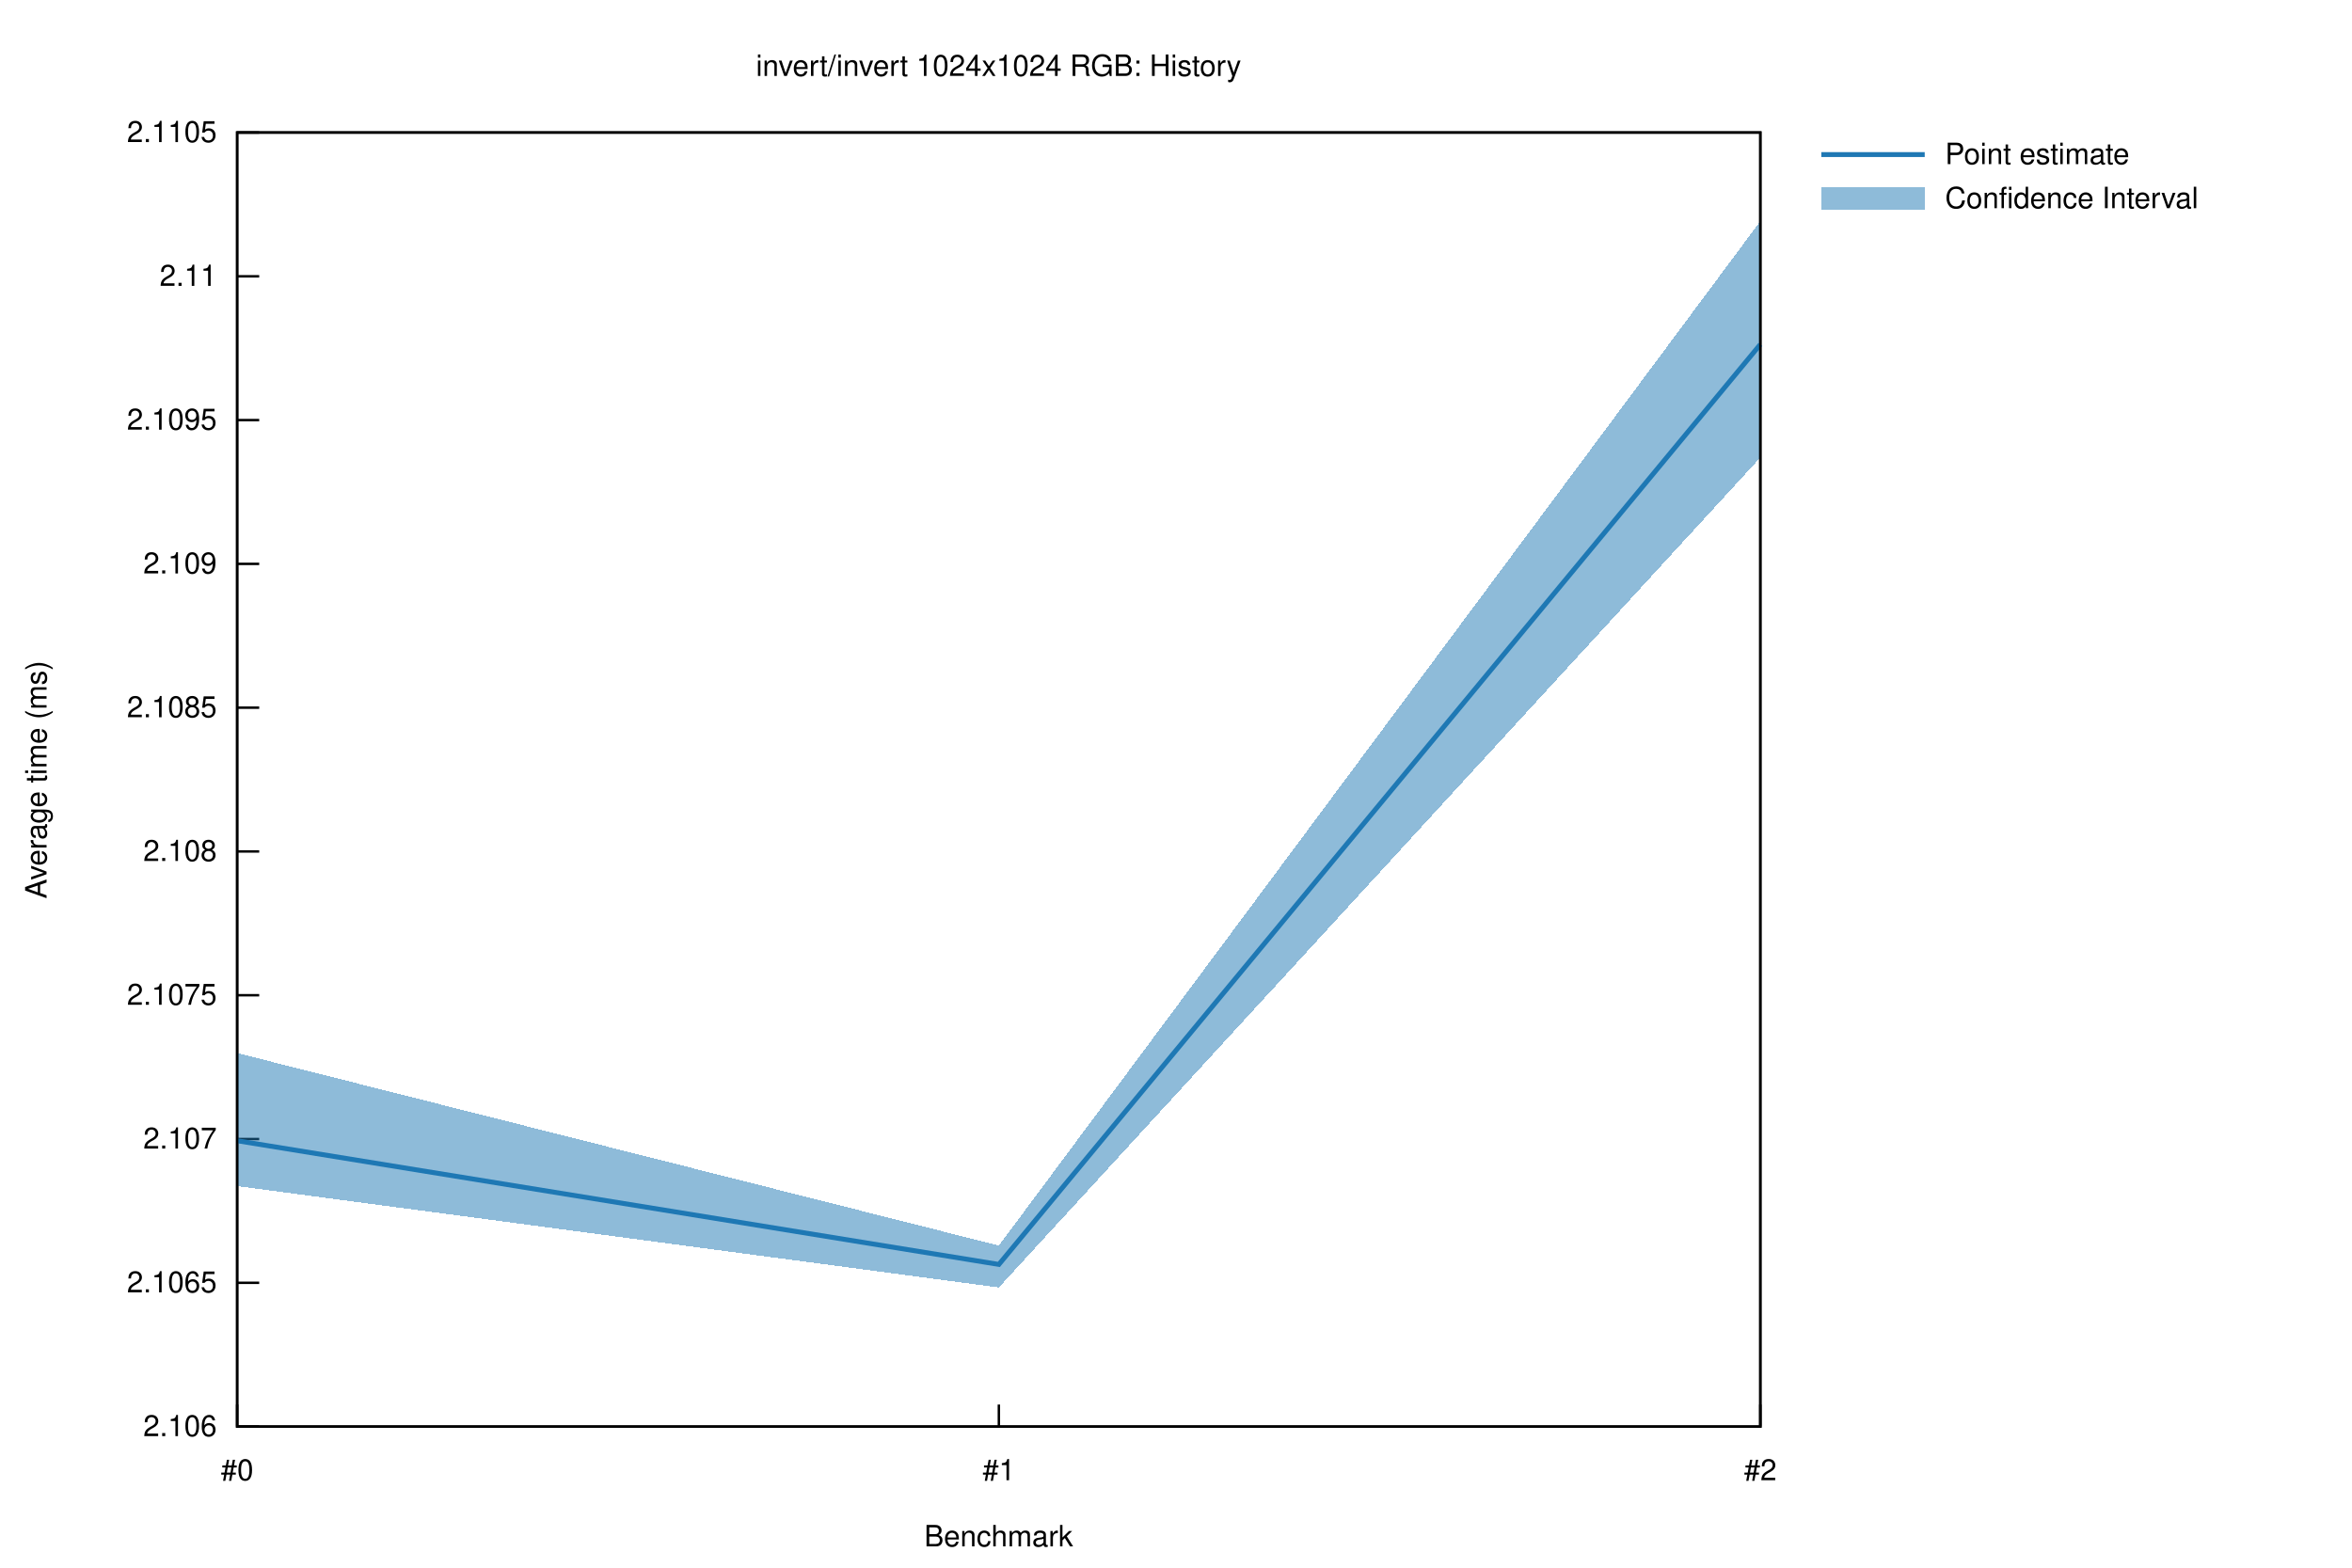
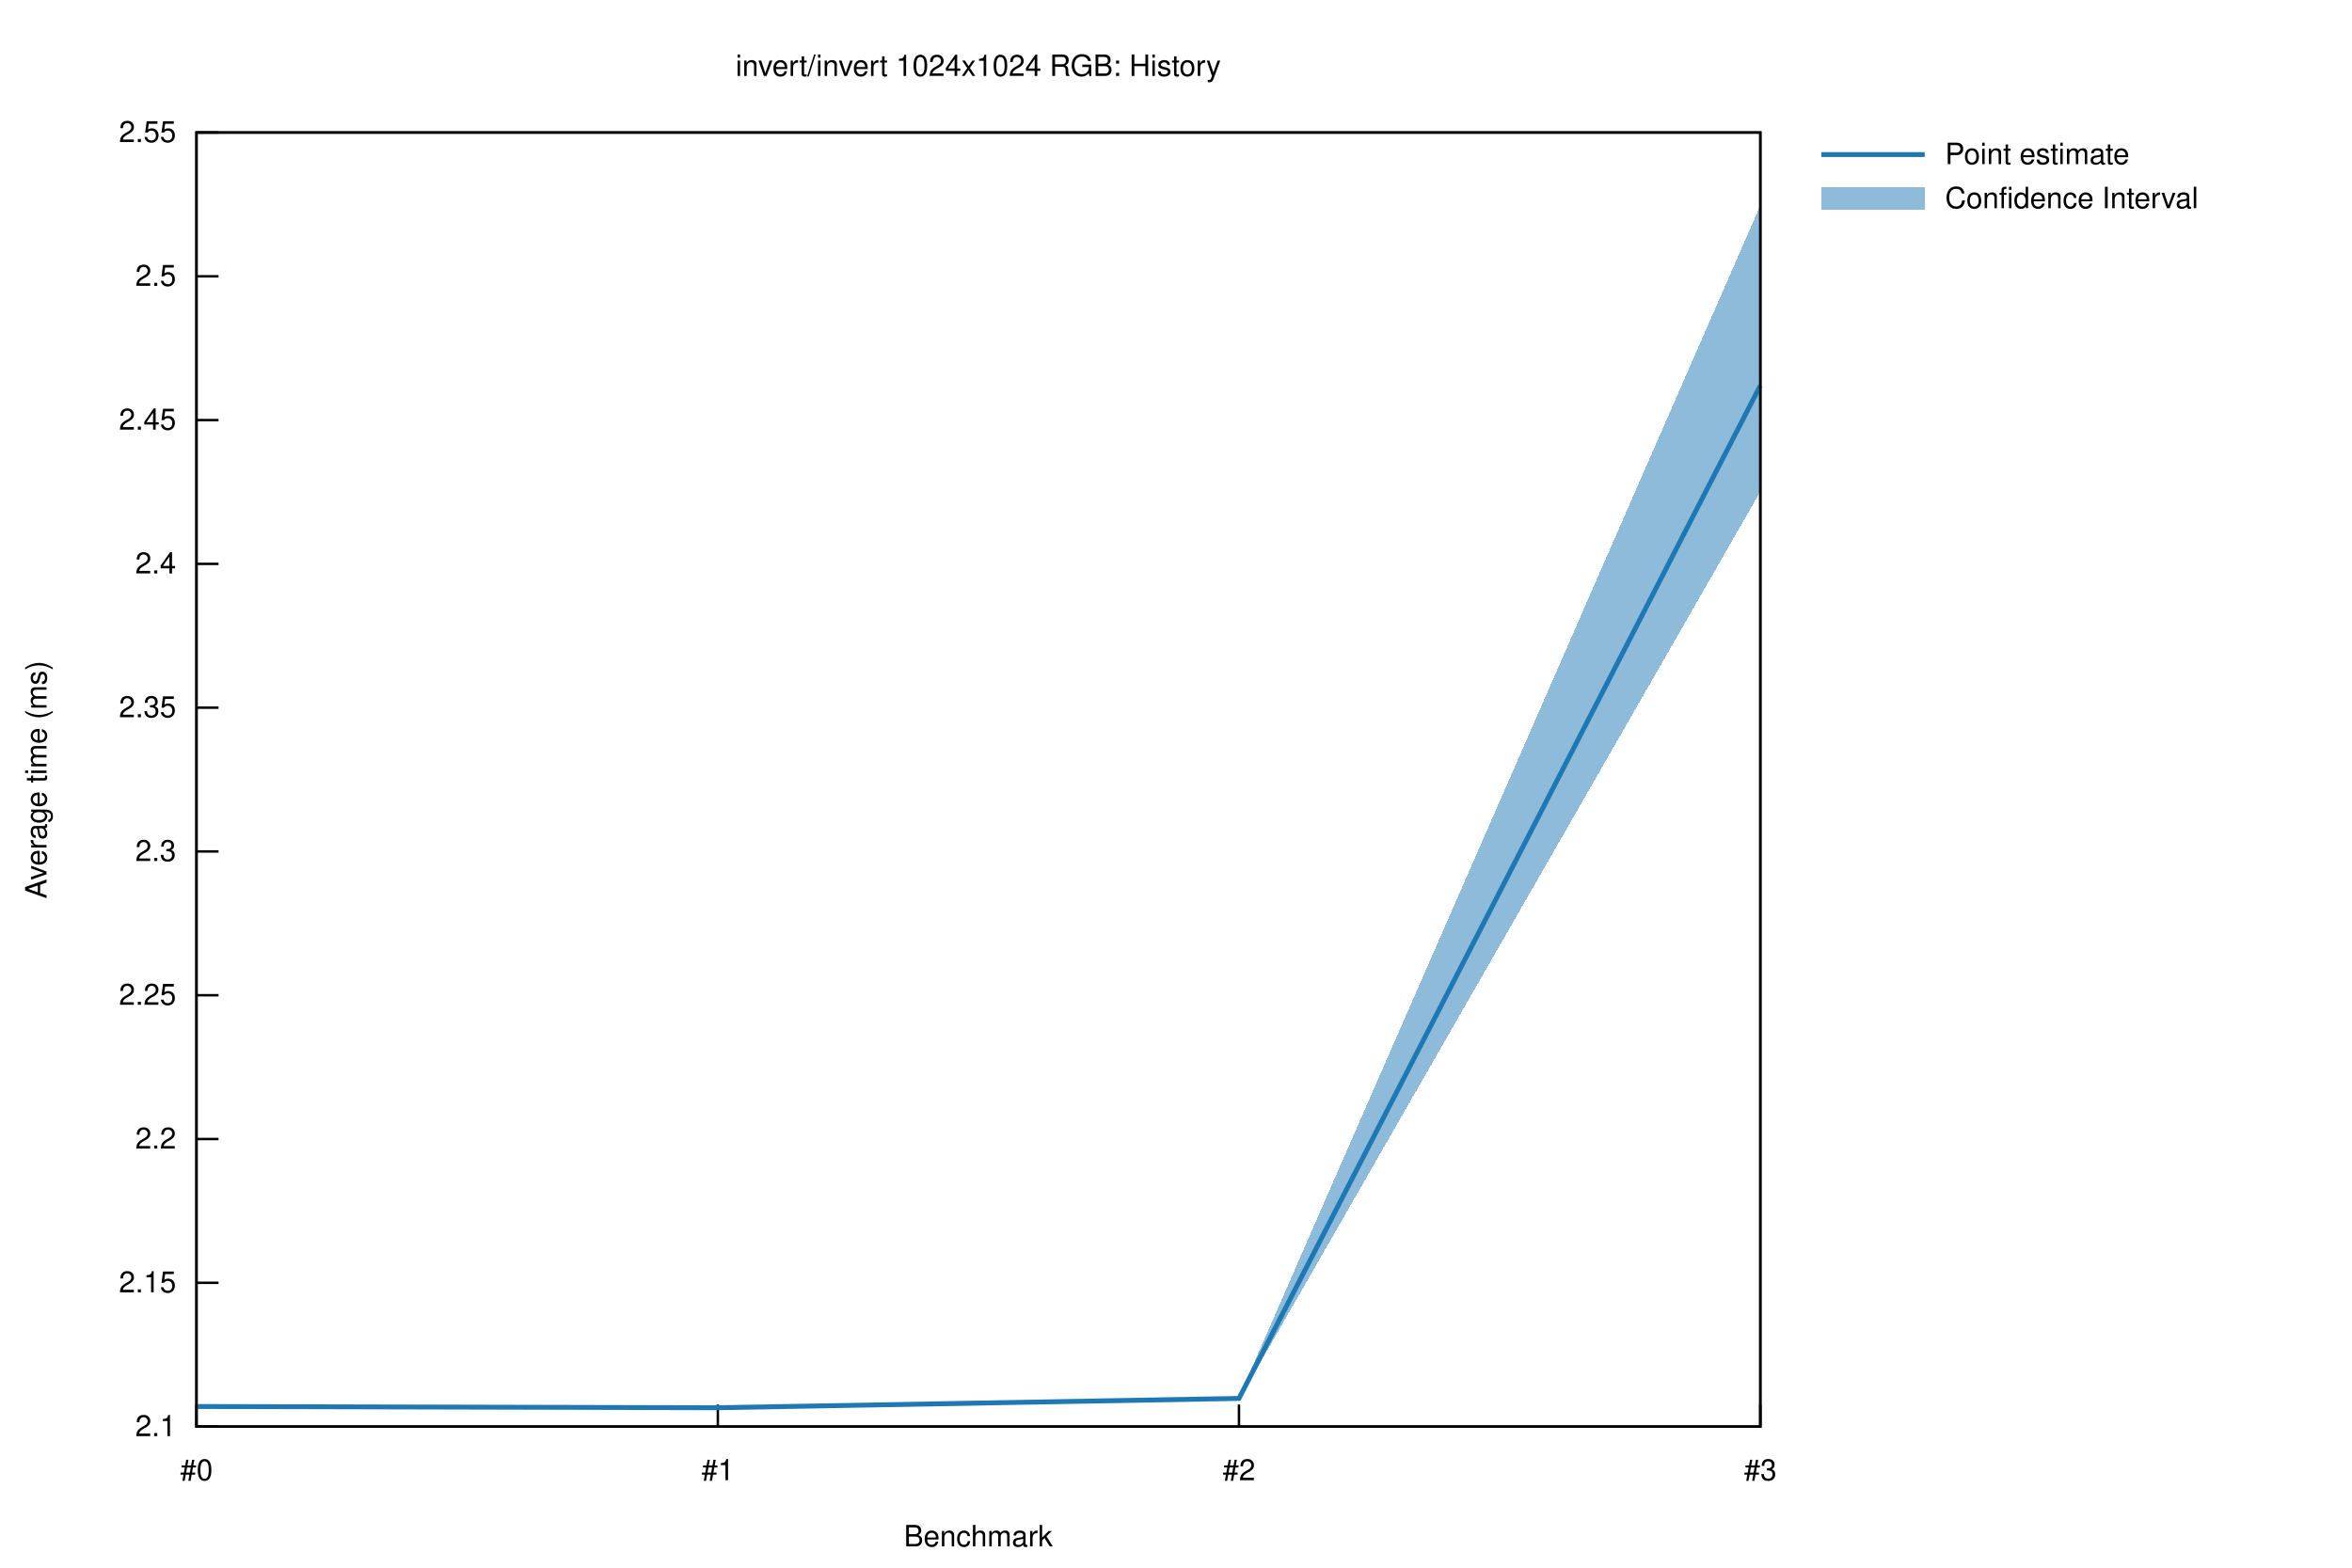
<svg xmlns="http://www.w3.org/2000/svg" xmlns:xlink="http://www.w3.org/1999/xlink" viewBox="0 0 960 640">
  <g id="gnuplot_canvas">
    <rect x="0" y="0" width="960" height="640" fill="none" />
    <defs>
      <circle id="gpDot" r="0.5" stroke-width="0.5" stroke="currentColor" />
      <path id="gpPt0" stroke-width="0.222" stroke="currentColor" d="M-1,0 h2 M0,-1 v2" />
      <path id="gpPt1" stroke-width="0.222" stroke="currentColor" d="M-1,-1 L1,1 M1,-1 L-1,1" />
      <path id="gpPt2" stroke-width="0.222" stroke="currentColor" d="M-1,0 L1,0 M0,-1 L0,1 M-1,-1 L1,1 M-1,1 L1,-1" />
      <rect id="gpPt3" stroke-width="0.222" stroke="currentColor" x="-1" y="-1" width="2" height="2" />
      <rect id="gpPt4" stroke-width="0.222" stroke="currentColor" fill="currentColor" x="-1" y="-1" width="2" height="2" />
      <circle id="gpPt5" stroke-width="0.222" stroke="currentColor" cx="0" cy="0" r="1" />
      <use xlink:href="#gpPt5" id="gpPt6" fill="currentColor" stroke="none" />
      <path id="gpPt7" stroke-width="0.222" stroke="currentColor" d="M0,-1.33 L-1.33,0.67 L1.33,0.67 z" />
      <use xlink:href="#gpPt7" id="gpPt8" fill="currentColor" stroke="none" />
      <use xlink:href="#gpPt7" id="gpPt9" stroke="currentColor" transform="rotate(180)" />
      <use xlink:href="#gpPt9" id="gpPt10" fill="currentColor" stroke="none" />
      <use xlink:href="#gpPt3" id="gpPt11" stroke="currentColor" transform="rotate(45)" />
      <use xlink:href="#gpPt11" id="gpPt12" fill="currentColor" stroke="none" />
      <path id="gpPt13" stroke-width="0.222" stroke="currentColor" d="M0,1.330 L1.265,0.411 L0.782,-1.067 L-0.782,-1.076 L-1.265,0.411 z" />
      <use xlink:href="#gpPt13" id="gpPt14" fill="currentColor" stroke="none" />
      <filter id="textbox" filterUnits="objectBoundingBox" x="0" y="0" height="1" width="1">
        <feFlood flood-color="white" flood-opacity="1" result="bgnd" />
        <feComposite in="SourceGraphic" in2="bgnd" operator="atop" />
      </filter>
      <filter id="greybox" filterUnits="objectBoundingBox" x="0" y="0" height="1" width="1">
        <feFlood flood-color="lightgrey" flood-opacity="1" result="grey" />
        <feComposite in="SourceGraphic" in2="grey" operator="atop" />
      </filter>
    </defs>
    <g fill="none" color="white" stroke="currentColor" stroke-width="1.00" stroke-linecap="butt" stroke-linejoin="miter">
</g>
    <g fill="none" color="black" stroke="currentColor" stroke-width="1.00" stroke-linecap="butt" stroke-linejoin="miter">
-       <path stroke="black" d="M96.8,582.4 L105.8,582.4  " />
-       <g transform="translate(88.5,586.3)" stroke="none" fill="black" font-family="Helvetica" font-size="12.00" text-anchor="end">
-         <text>
-           <tspan font-family="Helvetica"> 2.106</tspan>
-         </text>
-       </g>
-     </g>
-     <g fill="none" color="black" stroke="currentColor" stroke-width="1.00" stroke-linecap="butt" stroke-linejoin="miter">
-       <path stroke="black" d="M96.8,523.7 L105.8,523.7  " />
-       <g transform="translate(88.5,527.6)" stroke="none" fill="black" font-family="Helvetica" font-size="12.00" text-anchor="end">
-         <text>
-           <tspan font-family="Helvetica"> 2.1065</tspan>
-         </text>
-       </g>
-     </g>
-     <g fill="none" color="black" stroke="currentColor" stroke-width="1.00" stroke-linecap="butt" stroke-linejoin="miter">
-       <path stroke="black" d="M96.8,465.0 L105.8,465.0  " />
-       <g transform="translate(88.5,468.9)" stroke="none" fill="black" font-family="Helvetica" font-size="12.00" text-anchor="end">
-         <text>
-           <tspan font-family="Helvetica"> 2.107</tspan>
-         </text>
-       </g>
-     </g>
-     <g fill="none" color="black" stroke="currentColor" stroke-width="1.00" stroke-linecap="butt" stroke-linejoin="miter">
-       <path stroke="black" d="M96.8,406.3 L105.8,406.3  " />
-       <g transform="translate(88.5,410.2)" stroke="none" fill="black" font-family="Helvetica" font-size="12.00" text-anchor="end">
-         <text>
-           <tspan font-family="Helvetica"> 2.1075</tspan>
-         </text>
-       </g>
-     </g>
-     <g fill="none" color="black" stroke="currentColor" stroke-width="1.00" stroke-linecap="butt" stroke-linejoin="miter">
-       <path stroke="black" d="M96.8,347.6 L105.8,347.6  " />
-       <g transform="translate(88.5,351.5)" stroke="none" fill="black" font-family="Helvetica" font-size="12.00" text-anchor="end">
-         <text>
-           <tspan font-family="Helvetica"> 2.108</tspan>
-         </text>
-       </g>
-     </g>
-     <g fill="none" color="black" stroke="currentColor" stroke-width="1.00" stroke-linecap="butt" stroke-linejoin="miter">
-       <path stroke="black" d="M96.8,288.9 L105.8,288.9  " />
-       <g transform="translate(88.5,292.8)" stroke="none" fill="black" font-family="Helvetica" font-size="12.00" text-anchor="end">
-         <text>
-           <tspan font-family="Helvetica"> 2.1085</tspan>
-         </text>
-       </g>
-     </g>
-     <g fill="none" color="black" stroke="currentColor" stroke-width="1.00" stroke-linecap="butt" stroke-linejoin="miter">
-       <path stroke="black" d="M96.8,230.2 L105.8,230.2  " />
-       <g transform="translate(88.5,234.1)" stroke="none" fill="black" font-family="Helvetica" font-size="12.00" text-anchor="end">
-         <text>
-           <tspan font-family="Helvetica"> 2.109</tspan>
-         </text>
-       </g>
-     </g>
-     <g fill="none" color="black" stroke="currentColor" stroke-width="1.00" stroke-linecap="butt" stroke-linejoin="miter">
-       <path stroke="black" d="M96.8,171.5 L105.8,171.5  " />
-       <g transform="translate(88.5,175.4)" stroke="none" fill="black" font-family="Helvetica" font-size="12.00" text-anchor="end">
-         <text>
-           <tspan font-family="Helvetica"> 2.1095</tspan>
-         </text>
-       </g>
-     </g>
-     <g fill="none" color="black" stroke="currentColor" stroke-width="1.00" stroke-linecap="butt" stroke-linejoin="miter">
-       <path stroke="black" d="M96.8,112.8 L105.8,112.8  " />
-       <g transform="translate(88.5,116.7)" stroke="none" fill="black" font-family="Helvetica" font-size="12.00" text-anchor="end">
-         <text>
-           <tspan font-family="Helvetica"> 2.11</tspan>
-         </text>
-       </g>
-     </g>
-     <g fill="none" color="black" stroke="currentColor" stroke-width="1.00" stroke-linecap="butt" stroke-linejoin="miter">
-       <path stroke="black" d="M96.8,54.1 L105.8,54.1  " />
-       <g transform="translate(88.5,58.0)" stroke="none" fill="black" font-family="Helvetica" font-size="12.00" text-anchor="end">
-         <text>
-           <tspan font-family="Helvetica"> 2.1105</tspan>
-         </text>
-       </g>
-     </g>
-     <g fill="none" color="black" stroke="currentColor" stroke-width="1.00" stroke-linecap="butt" stroke-linejoin="miter">
-       <path stroke="black" d="M96.8,582.4 L96.8,573.4  " />
-       <g transform="translate(96.8,604.3)" stroke="none" fill="black" font-family="Helvetica" font-size="12.00" text-anchor="middle">
+       <path stroke="black" d="M80.2,582.4 L89.2,582.4  " />
+       <g transform="translate(71.9,586.3)" stroke="none" fill="black" font-family="Helvetica" font-size="12.00" text-anchor="end">
+         <text>
+           <tspan font-family="Helvetica"> 2.1</tspan>
+         </text>
+       </g>
+     </g>
+     <g fill="none" color="black" stroke="currentColor" stroke-width="1.00" stroke-linecap="butt" stroke-linejoin="miter">
+       <path stroke="black" d="M80.2,523.7 L89.2,523.7  " />
+       <g transform="translate(71.9,527.6)" stroke="none" fill="black" font-family="Helvetica" font-size="12.00" text-anchor="end">
+         <text>
+           <tspan font-family="Helvetica"> 2.15</tspan>
+         </text>
+       </g>
+     </g>
+     <g fill="none" color="black" stroke="currentColor" stroke-width="1.00" stroke-linecap="butt" stroke-linejoin="miter">
+       <path stroke="black" d="M80.2,465.0 L89.2,465.0  " />
+       <g transform="translate(71.9,468.9)" stroke="none" fill="black" font-family="Helvetica" font-size="12.00" text-anchor="end">
+         <text>
+           <tspan font-family="Helvetica"> 2.2</tspan>
+         </text>
+       </g>
+     </g>
+     <g fill="none" color="black" stroke="currentColor" stroke-width="1.00" stroke-linecap="butt" stroke-linejoin="miter">
+       <path stroke="black" d="M80.2,406.3 L89.2,406.3  " />
+       <g transform="translate(71.9,410.2)" stroke="none" fill="black" font-family="Helvetica" font-size="12.00" text-anchor="end">
+         <text>
+           <tspan font-family="Helvetica"> 2.25</tspan>
+         </text>
+       </g>
+     </g>
+     <g fill="none" color="black" stroke="currentColor" stroke-width="1.00" stroke-linecap="butt" stroke-linejoin="miter">
+       <path stroke="black" d="M80.2,347.6 L89.2,347.6  " />
+       <g transform="translate(71.9,351.5)" stroke="none" fill="black" font-family="Helvetica" font-size="12.00" text-anchor="end">
+         <text>
+           <tspan font-family="Helvetica"> 2.3</tspan>
+         </text>
+       </g>
+     </g>
+     <g fill="none" color="black" stroke="currentColor" stroke-width="1.00" stroke-linecap="butt" stroke-linejoin="miter">
+       <path stroke="black" d="M80.2,288.9 L89.2,288.9  " />
+       <g transform="translate(71.9,292.8)" stroke="none" fill="black" font-family="Helvetica" font-size="12.00" text-anchor="end">
+         <text>
+           <tspan font-family="Helvetica"> 2.35</tspan>
+         </text>
+       </g>
+     </g>
+     <g fill="none" color="black" stroke="currentColor" stroke-width="1.00" stroke-linecap="butt" stroke-linejoin="miter">
+       <path stroke="black" d="M80.2,230.2 L89.2,230.2  " />
+       <g transform="translate(71.9,234.1)" stroke="none" fill="black" font-family="Helvetica" font-size="12.00" text-anchor="end">
+         <text>
+           <tspan font-family="Helvetica"> 2.4</tspan>
+         </text>
+       </g>
+     </g>
+     <g fill="none" color="black" stroke="currentColor" stroke-width="1.00" stroke-linecap="butt" stroke-linejoin="miter">
+       <path stroke="black" d="M80.2,171.5 L89.2,171.5  " />
+       <g transform="translate(71.9,175.4)" stroke="none" fill="black" font-family="Helvetica" font-size="12.00" text-anchor="end">
+         <text>
+           <tspan font-family="Helvetica"> 2.45</tspan>
+         </text>
+       </g>
+     </g>
+     <g fill="none" color="black" stroke="currentColor" stroke-width="1.00" stroke-linecap="butt" stroke-linejoin="miter">
+       <path stroke="black" d="M80.2,112.8 L89.2,112.8  " />
+       <g transform="translate(71.9,116.7)" stroke="none" fill="black" font-family="Helvetica" font-size="12.00" text-anchor="end">
+         <text>
+           <tspan font-family="Helvetica"> 2.5</tspan>
+         </text>
+       </g>
+     </g>
+     <g fill="none" color="black" stroke="currentColor" stroke-width="1.00" stroke-linecap="butt" stroke-linejoin="miter">
+       <path stroke="black" d="M80.2,54.1 L89.2,54.1  " />
+       <g transform="translate(71.9,58.0)" stroke="none" fill="black" font-family="Helvetica" font-size="12.00" text-anchor="end">
+         <text>
+           <tspan font-family="Helvetica"> 2.55</tspan>
+         </text>
+       </g>
+     </g>
+     <g fill="none" color="black" stroke="currentColor" stroke-width="1.00" stroke-linecap="butt" stroke-linejoin="miter">
+       <path stroke="black" d="M80.2,582.4 L80.2,573.4  " />
+       <g transform="translate(80.2,604.3)" stroke="none" fill="black" font-family="Helvetica" font-size="12.00" text-anchor="middle">
        <text>
          <tspan font-family="Helvetica">#0</tspan>
        </text>
      </g>
    </g>
    <g fill="none" color="black" stroke="currentColor" stroke-width="1.00" stroke-linecap="butt" stroke-linejoin="miter">
-       <path stroke="black" d="M407.7,582.4 L407.7,573.4  " />
-       <g transform="translate(407.7,604.3)" stroke="none" fill="black" font-family="Helvetica" font-size="12.00" text-anchor="middle">
+       <path stroke="black" d="M293.0,582.4 L293.0,573.4  " />
+       <g transform="translate(293.0,604.3)" stroke="none" fill="black" font-family="Helvetica" font-size="12.00" text-anchor="middle">
        <text>
          <tspan font-family="Helvetica">#1</tspan>
+         </text>
+       </g>
+     </g>
+     <g fill="none" color="black" stroke="currentColor" stroke-width="1.00" stroke-linecap="butt" stroke-linejoin="miter">
+       <path stroke="black" d="M505.7,582.4 L505.7,573.4  " />
+       <g transform="translate(505.7,604.3)" stroke="none" fill="black" font-family="Helvetica" font-size="12.00" text-anchor="middle">
+         <text>
+           <tspan font-family="Helvetica">#2</tspan>
        </text>
      </g>
    </g>
    <g fill="none" color="black" stroke="currentColor" stroke-width="1.00" stroke-linecap="butt" stroke-linejoin="miter">
      <path stroke="black" d="M718.5,582.4 L718.5,573.4  " />
      <g transform="translate(718.5,604.3)" stroke="none" fill="black" font-family="Helvetica" font-size="12.00" text-anchor="middle">
        <text>
-           <tspan font-family="Helvetica">#2</tspan>
-         </text>
-       </g>
-     </g>
-     <g fill="none" color="black" stroke="currentColor" stroke-width="1.00" stroke-linecap="butt" stroke-linejoin="miter">
- </g>
-     <g fill="none" color="black" stroke="currentColor" stroke-width="1.00" stroke-linecap="butt" stroke-linejoin="miter">
-       <path stroke="black" d="M96.8,54.1 L96.8,582.4 L718.5,582.4 L718.5,54.1 L96.8,54.1 Z  " />
+           <tspan font-family="Helvetica">#3</tspan>
+         </text>
+       </g>
+     </g>
+     <g fill="none" color="black" stroke="currentColor" stroke-width="1.00" stroke-linecap="butt" stroke-linejoin="miter">
+ </g>
+     <g fill="none" color="black" stroke="currentColor" stroke-width="1.00" stroke-linecap="butt" stroke-linejoin="miter">
+       <path stroke="black" d="M80.2,54.1 L80.2,582.4 L718.5,582.4 L718.5,54.1 L80.2,54.1 Z  " />
    </g>
    <g fill="none" color="black" stroke="currentColor" stroke-width="1.00" stroke-linecap="butt" stroke-linejoin="miter">
      <g transform="translate(19.0,318.3) rotate(270)" stroke="none" fill="black" font-family="Helvetica" font-size="12.00" text-anchor="middle">
        <text>
          <tspan font-family="Helvetica">Average time (ms)</tspan>
        </text>
      </g>
    </g>
    <g fill="none" color="black" stroke="currentColor" stroke-width="1.00" stroke-linecap="butt" stroke-linejoin="miter">
-       <g transform="translate(407.6,631.3)" stroke="none" fill="black" font-family="Helvetica" font-size="12.00" text-anchor="middle">
+       <g transform="translate(399.3,631.3)" stroke="none" fill="black" font-family="Helvetica" font-size="12.00" text-anchor="middle">
        <text>
          <tspan font-family="Helvetica">Benchmark</tspan>
        </text>
      </g>
    </g>
    <g fill="none" color="black" stroke="currentColor" stroke-width="1.00" stroke-linecap="butt" stroke-linejoin="miter">
-       <g transform="translate(407.6,31.0)" stroke="none" fill="black" font-family="Helvetica" font-size="12.00" text-anchor="middle">
+       <g transform="translate(399.3,31.0)" stroke="none" fill="black" font-family="Helvetica" font-size="12.00" text-anchor="middle">
        <text>
          <tspan font-family="Helvetica">invert/invert 1024x1024 RGB: History</tspan>
        </text>
      </g>
    </g>
    <g fill="none" color="black" stroke="currentColor" stroke-width="1.00" stroke-linecap="butt" stroke-linejoin="miter">
</g>
    <g id="gnuplot_plot_1">
      <g fill="none" color="white" stroke="currentColor" stroke-width="2.00" stroke-linecap="butt" stroke-linejoin="miter">
</g>
      <g fill="none" color="black" stroke="currentColor" stroke-width="2.00" stroke-linecap="butt" stroke-linejoin="miter">
        <g transform="translate(793.9,67.0)" stroke="none" fill="black" font-family="Helvetica" font-size="12.00" text-anchor="start">
          <text>
            <tspan font-family="Helvetica">Point estimate</tspan>
          </text>
        </g>
      </g>
      <g fill="none" color="black" stroke="currentColor" stroke-width="2.00" stroke-linecap="butt" stroke-linejoin="miter">
-         <path stroke="rgb( 31, 120, 180)" d="M743.4,63.1 L785.6,63.1 M96.8,465.7 L407.7,516.2 L718.5,140.6  " />
+         <path stroke="rgb( 31, 120, 180)" d="M743.4,63.1 L785.6,63.1 M80.2,574.2 L293.0,574.7 L505.7,570.9 L718.5,157.4  " />
      </g>
    </g>
    <g id="gnuplot_plot_2">
      <g fill="none" color="white" stroke="rgb( 31, 120, 180)" stroke-width="1.00" stroke-linecap="butt" stroke-linejoin="miter">
</g>
      <g fill="none" color="black" stroke="currentColor" stroke-width="1.00" stroke-linecap="butt" stroke-linejoin="miter">
        <g transform="translate(793.9,85.0)" stroke="none" fill="black" font-family="Helvetica" font-size="12.00" text-anchor="start">
          <text>
            <tspan font-family="Helvetica">Confidence Interval</tspan>
          </text>
        </g>
      </g>
      <g fill="none" color="black" stroke="currentColor" stroke-width="1.00" stroke-linecap="butt" stroke-linejoin="miter">
        <g stroke="none" shape-rendering="crispEdges">
          <polygon fill="rgb( 31, 120, 180)" fill-opacity="0.5" points="743.4,85.6 785.6,85.6 785.6,76.6 743.4,76.6 " />
-           <polygon fill="rgb( 31, 120, 180)" fill-opacity="0.5" points="96.8,429.9 407.7,508.5 718.5,90.3 718.5,186.8 407.7,525.6 96.8,484.2 " />
+           <polygon fill="rgb( 31, 120, 180)" fill-opacity="0.5" points="80.2,573.8 293.0,574.6 505.7,570.4 718.5,83.9 718.5,200.7 505.7,571.4 293.0,574.8 80.2,574.4 " />
        </g>
      </g>
    </g>
    <g fill="none" color="white" stroke="rgb( 31, 120, 180)" stroke-width="2.00" stroke-linecap="butt" stroke-linejoin="miter">
</g>
    <g fill="none" color="black" stroke="currentColor" stroke-width="2.00" stroke-linecap="butt" stroke-linejoin="miter">
</g>
    <g fill="none" color="black" stroke="black" stroke-width="1.00" stroke-linecap="butt" stroke-linejoin="miter">
</g>
    <g fill="none" color="black" stroke="currentColor" stroke-width="1.00" stroke-linecap="butt" stroke-linejoin="miter">
-       <path stroke="black" d="M96.8,54.1 L96.8,582.4 L718.5,582.4 L718.5,54.1 L96.8,54.1 Z  " />
+       <path stroke="black" d="M80.2,54.1 L80.2,582.4 L718.5,582.4 L718.5,54.1 L80.2,54.1 Z  " />
    </g>
    <g fill="none" color="black" stroke="currentColor" stroke-width="1.00" stroke-linecap="butt" stroke-linejoin="miter">
</g>
  </g>
</svg>
